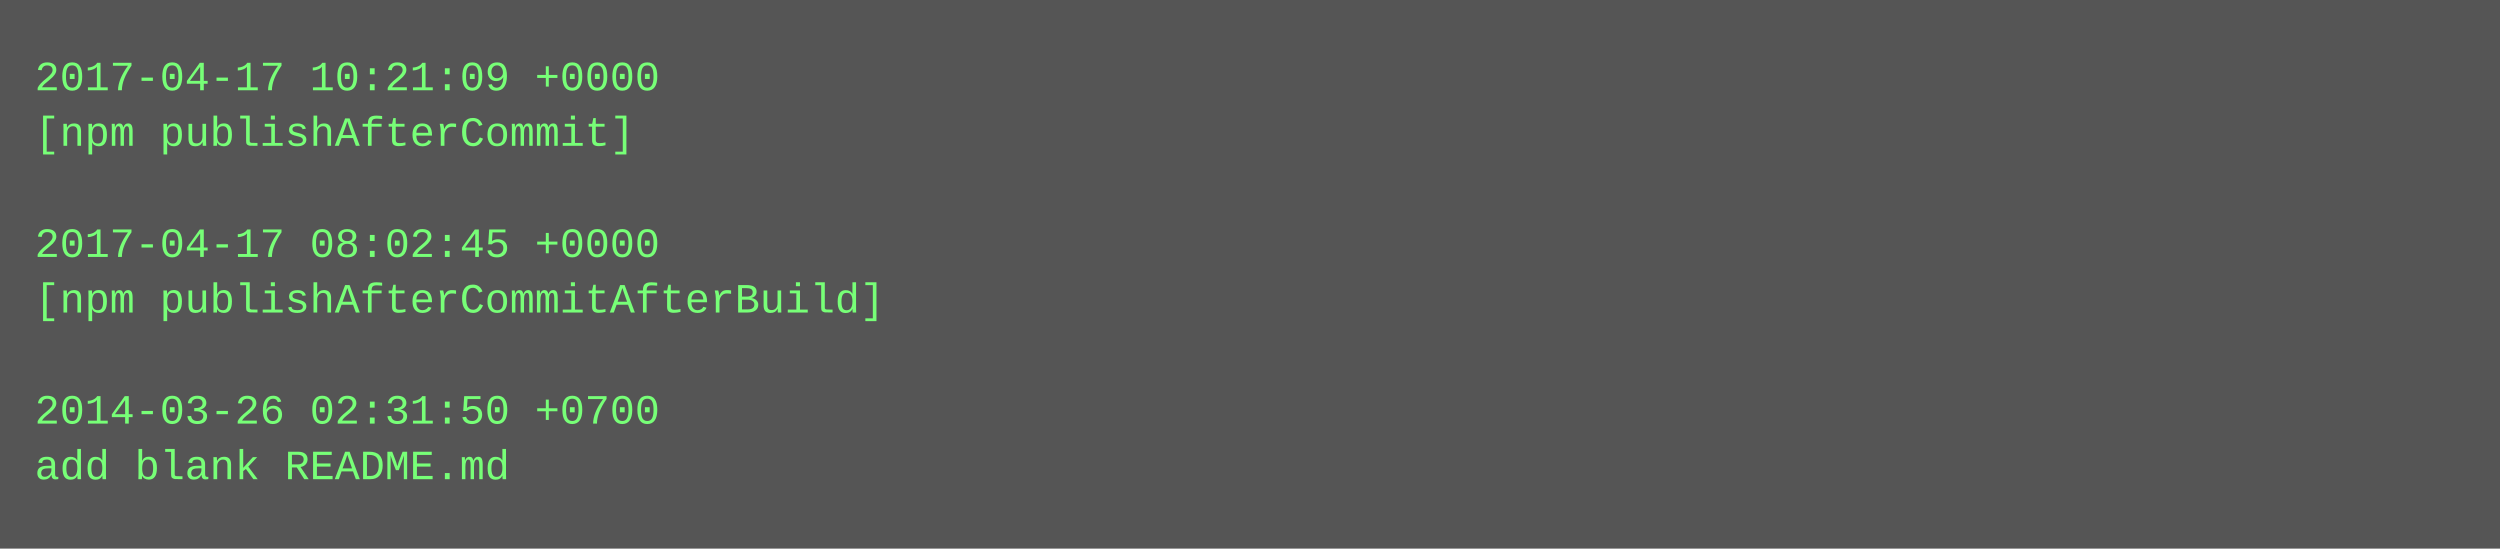
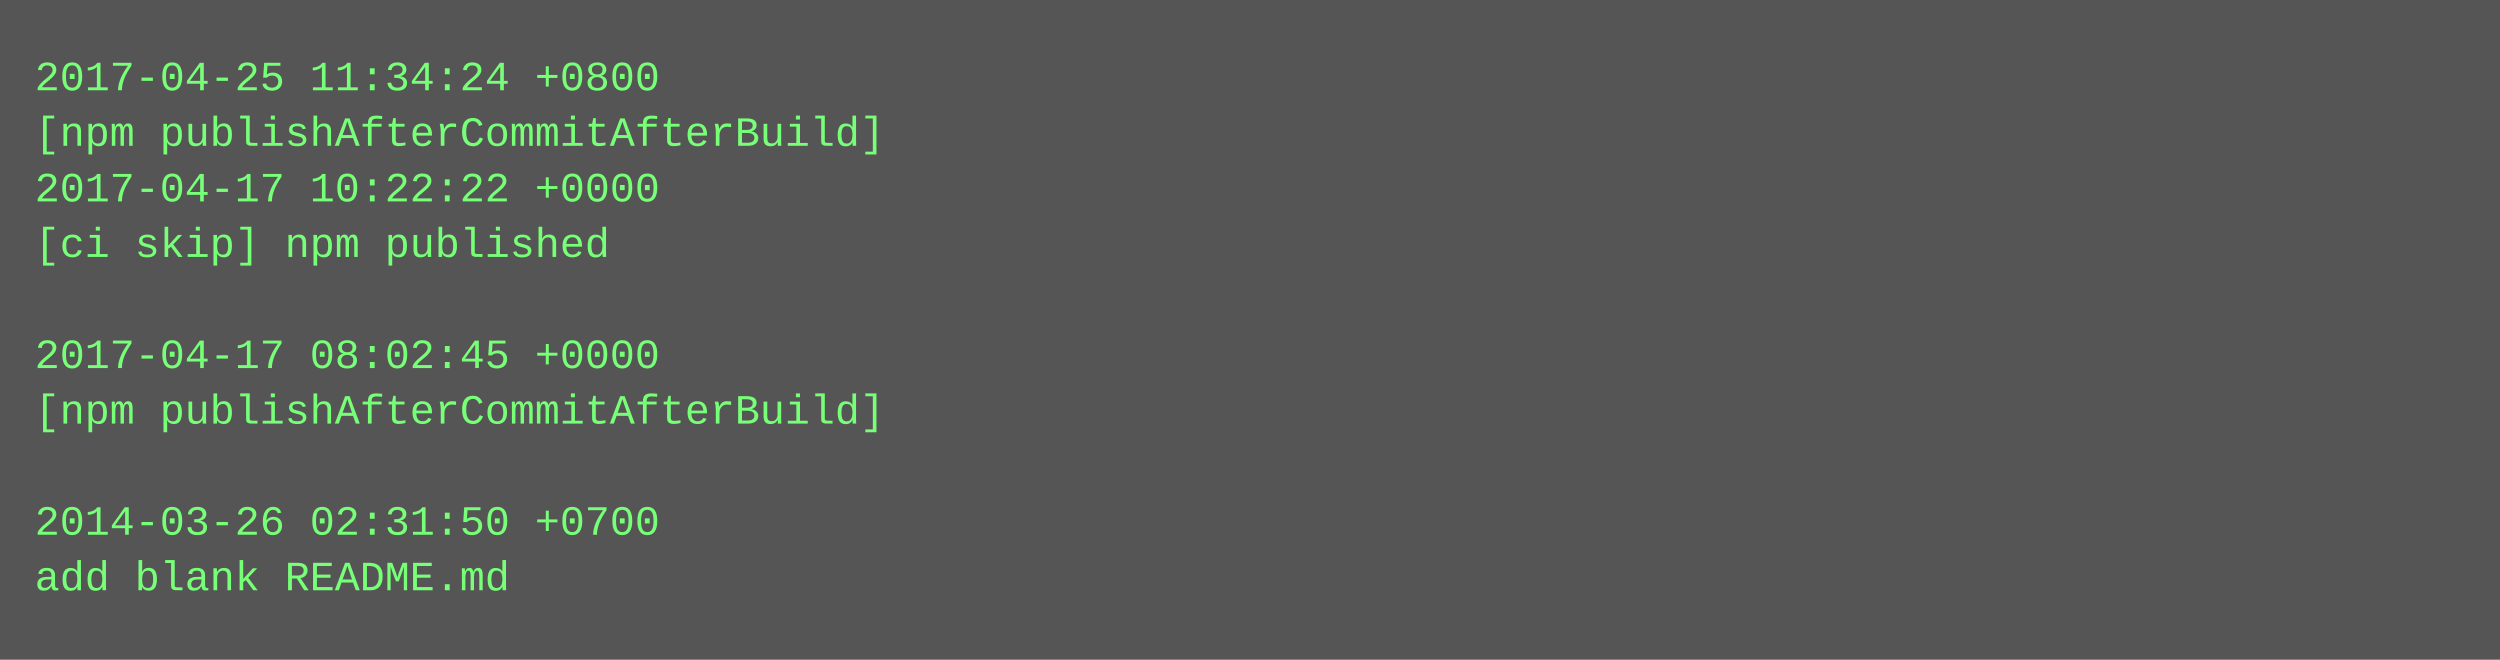
- <svg xmlns="http://www.w3.org/2000/svg" height="158" width="720">
-   <rect height="158" fill="#555" width="720" />
+ <svg xmlns="http://www.w3.org/2000/svg" height="190" width="720">
+   <rect height="190" fill="#555" width="720" />
  <text fill="#7f7" font-family="Courier New" font-size="12" xml:space="preserve">
-     <tspan x="10" y="26">2017-04-17 10:21:09 +0000</tspan>
-     <tspan x="10" y="42">[npm publishAfterCommit]</tspan>
-     <tspan x="10" y="58" />
-     <tspan x="10" y="74">2017-04-17 08:02:45 +0000</tspan>
-     <tspan x="10" y="90">[npm publishAfterCommitAfterBuild]</tspan>
-     <tspan x="10" y="106" />
-     <tspan x="10" y="122">2014-03-26 02:31:50 +0700</tspan>
-     <tspan x="10" y="138">add blank README.md</tspan>
+     <tspan x="10" y="26">2017-04-25 11:34:24 +0800</tspan>
+     <tspan x="10" y="42">[npm publishAfterCommitAfterBuild]</tspan>
+     <tspan x="10" y="58">2017-04-17 10:22:22 +0000</tspan>
+     <tspan x="10" y="74">[ci skip] npm published</tspan>
+     <tspan x="10" y="90" />
+     <tspan x="10" y="106">2017-04-17 08:02:45 +0000</tspan>
+     <tspan x="10" y="122">[npm publishAfterCommitAfterBuild]</tspan>
+     <tspan x="10" y="138" />
+     <tspan x="10" y="154">2014-03-26 02:31:50 +0700</tspan>
+     <tspan x="10" y="170">add blank README.md</tspan>
  </text>
</svg>
